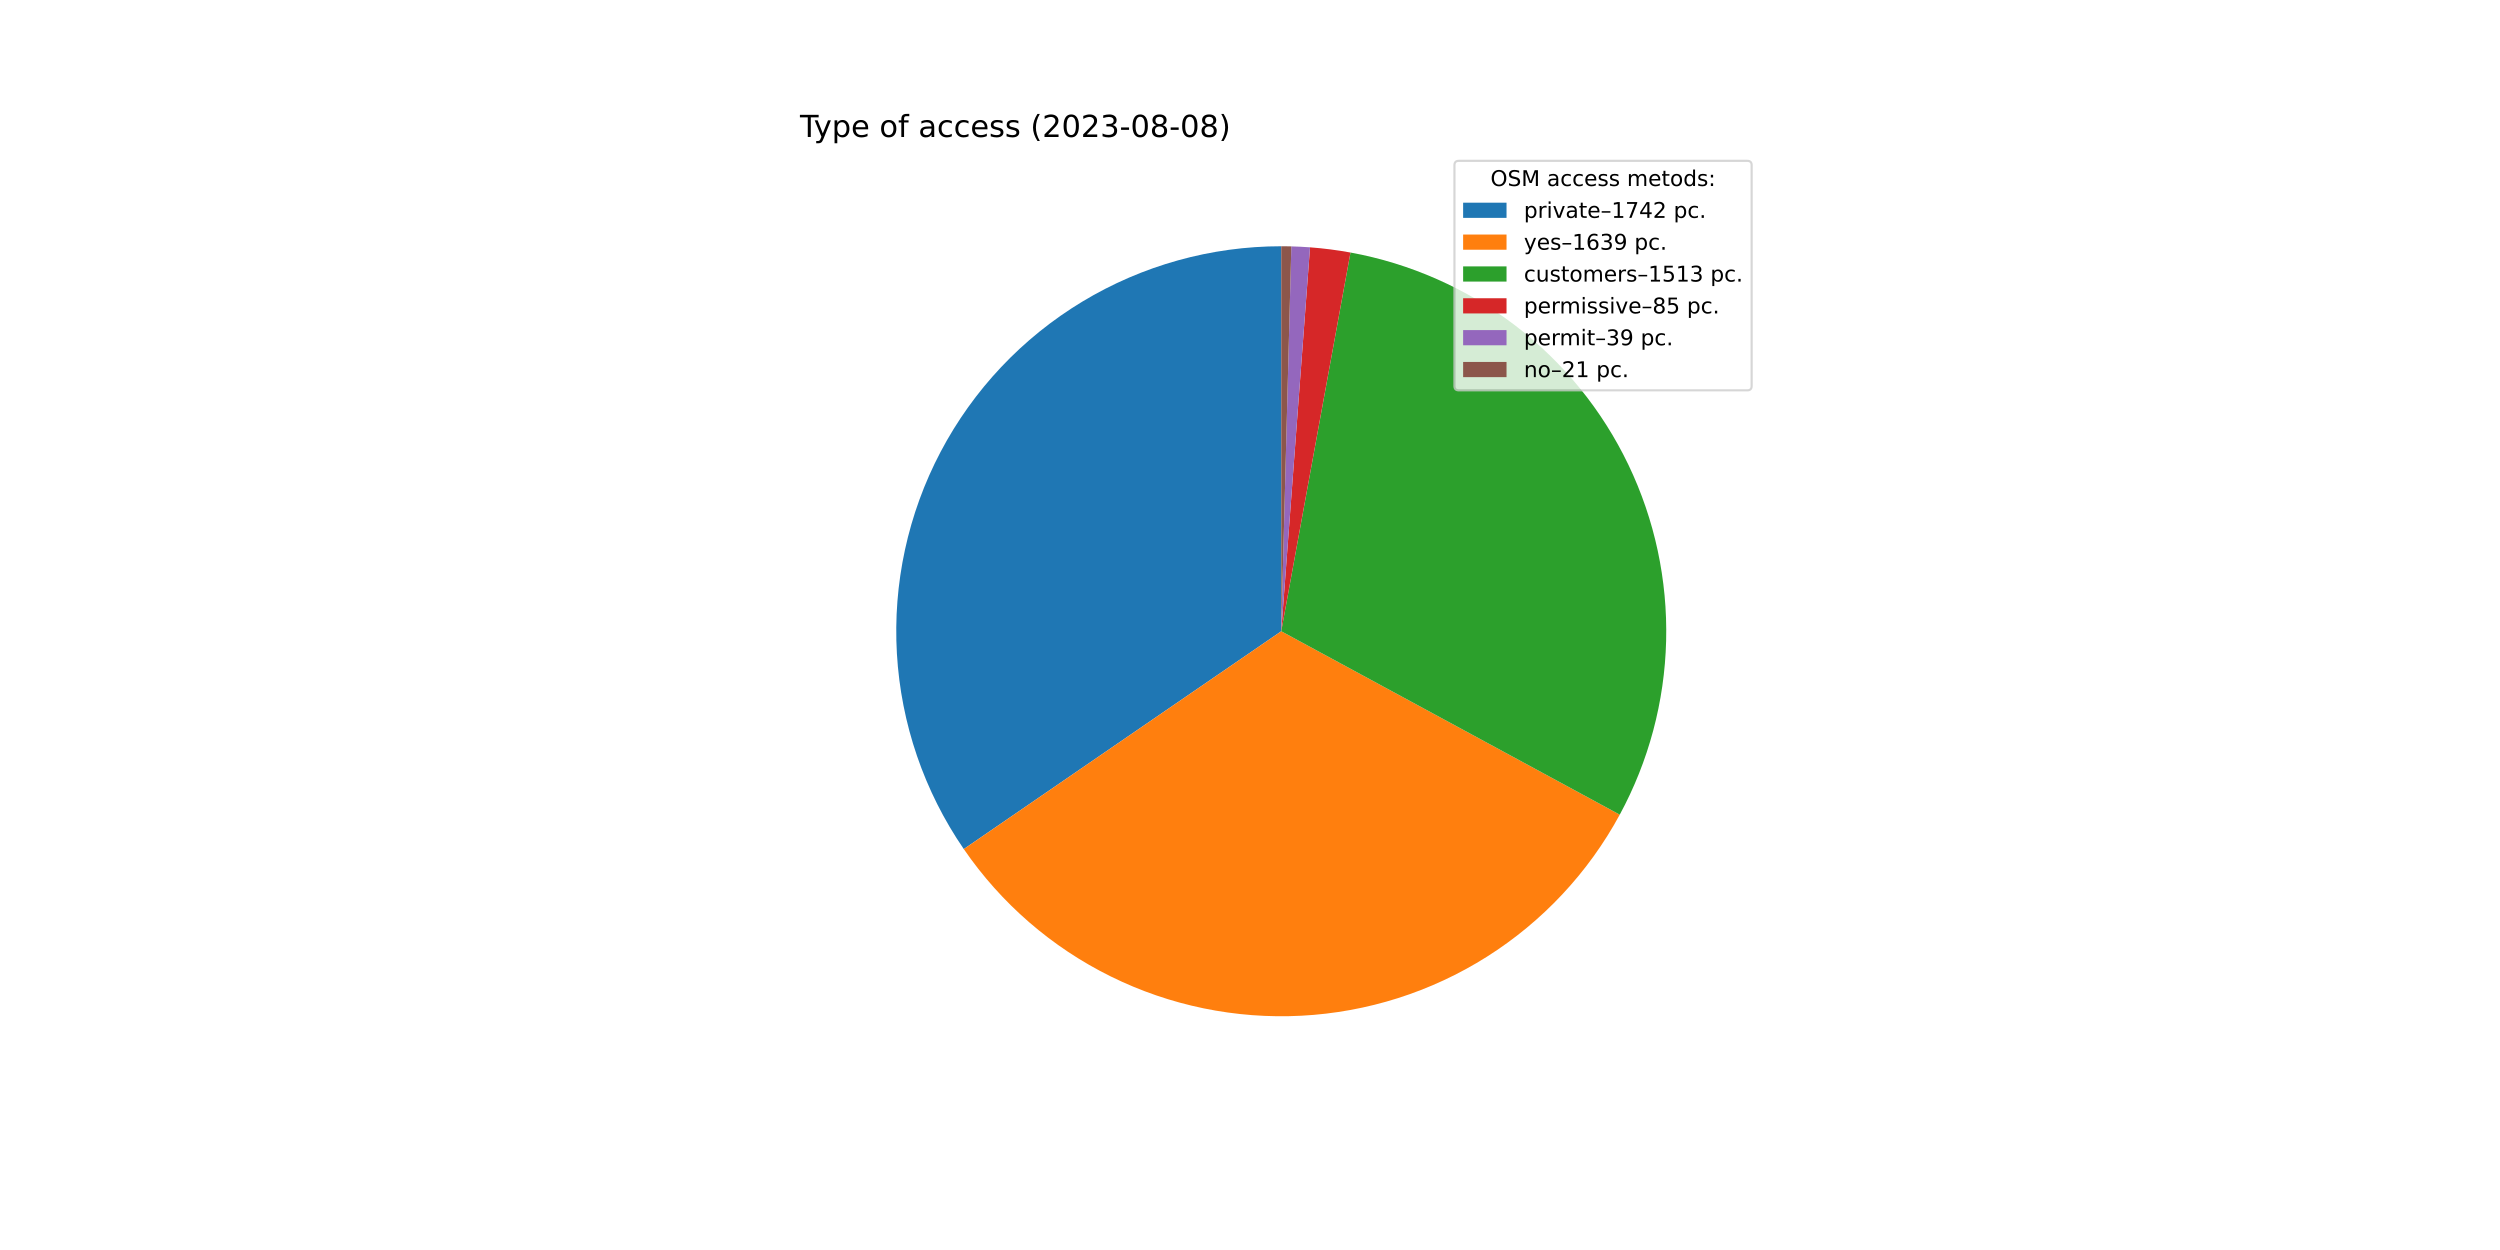
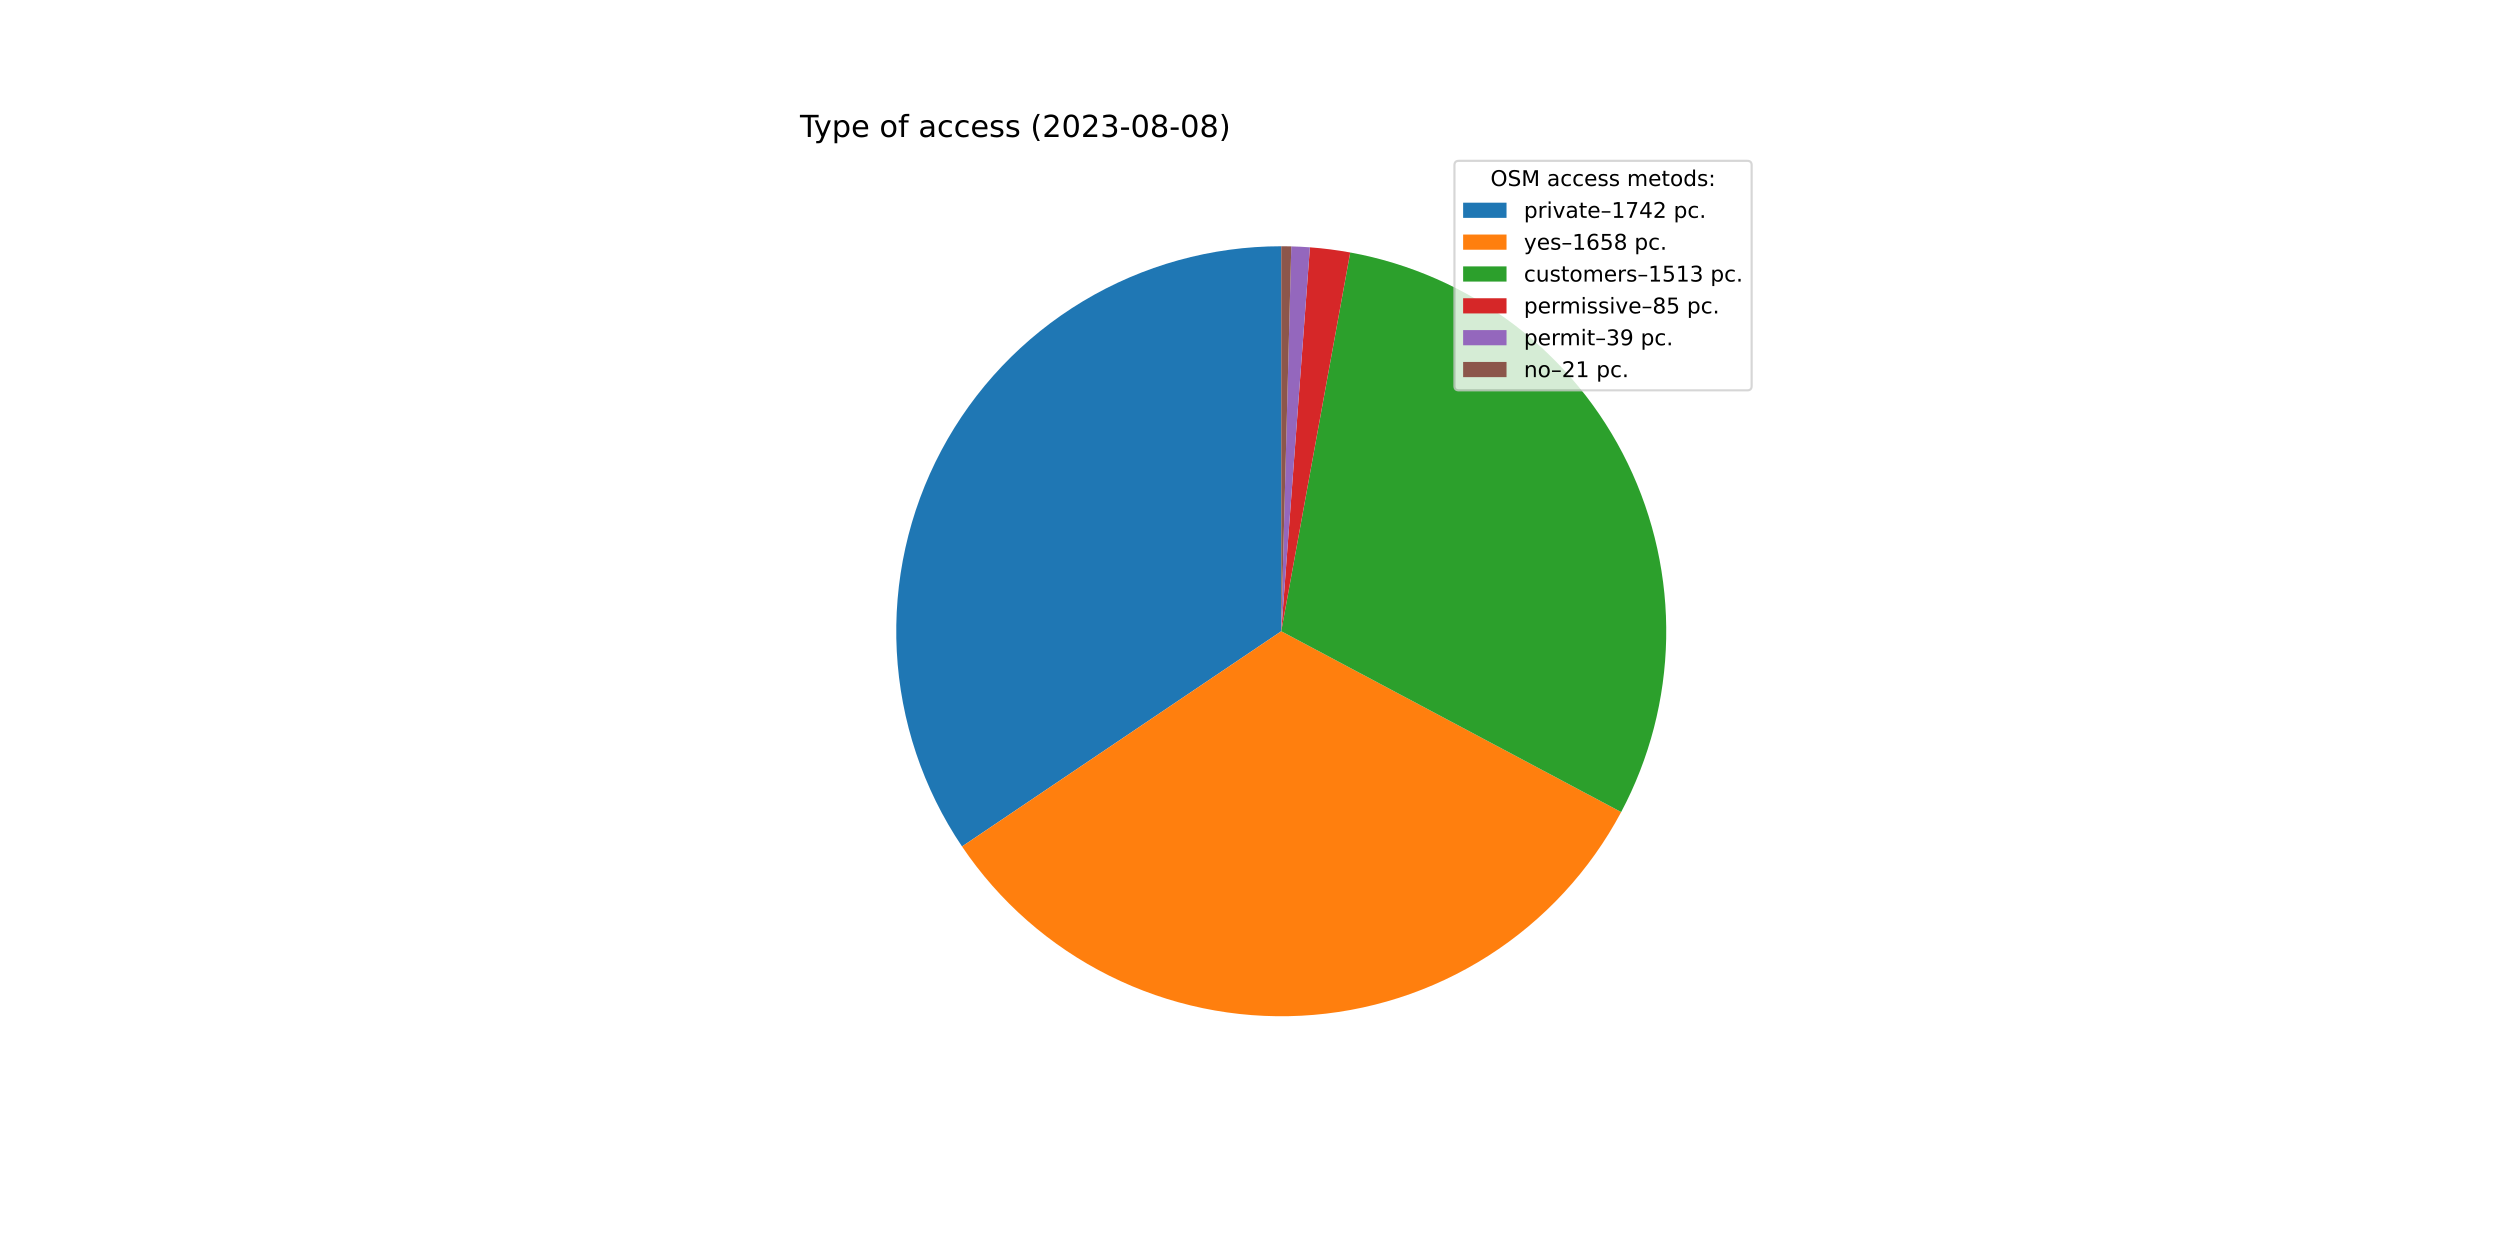
<svg xmlns="http://www.w3.org/2000/svg" xmlns:xlink="http://www.w3.org/1999/xlink" width="1152pt" height="576pt" viewBox="0 0 1152 576" version="1.1">
  <defs>
    <style type="text/css">*{stroke-linejoin: round; stroke-linecap: butt}</style>
  </defs>
  <g id="figure_1">
    <g id="patch_1">
      <path d="M 0 576  L 1152 576  L 1152 0  L 0 0  z " style="fill: #ffffff" />
    </g>
    <g id="axes_1">
      <g id="patch_2">
-         <path d="M 590.4 113.472  C 558.091 113.472 526.388 122.298 498.728 138.993  C 471.067 155.688 448.485 179.626 433.43 208.212  C 418.375 236.799 411.411 268.962 413.293 301.216  C 415.176 333.469 425.833 364.604 444.112 391.246  L 590.4 290.88  L 590.4 113.472  z " style="fill: #1f77b4" />
+         <path d="M 590.4 113.472  C 558.214 113.472 526.627 122.231 499.038 138.806  C 471.448 155.381 448.882 179.156 433.768 207.573  C 418.655 235.989 411.555 267.99 413.233 300.132  C 414.912 332.274 425.306 363.361 443.297 390.049  L 590.4 290.88  L 590.4 113.472  z " style="fill: #1f77b4" />
      </g>
      <g id="patch_3">
-         <path d="M 444.112 391.246  C 461.297 416.294 484.631 436.514 511.87 449.961  C 539.109 463.407 569.351 469.635 599.687 468.045  C 630.022 466.455 659.447 457.099 685.131 440.879  C 710.815 424.658 731.908 402.109 746.38 375.401  L 590.4 290.88  L 444.112 391.246  z " style="fill: #ff7f0e" />
+         <path d="M 443.297 390.049  C 460.412 415.435 483.81 435.964 511.206 449.631  C 538.603 463.298 569.077 469.643 599.652 468.047  C 630.227 466.45 659.874 456.965 685.698 440.519  C 711.522 424.073 732.655 401.218 747.032 374.187  L 590.4 290.88  L 443.297 390.049  z " style="fill: #ff7f0e" />
      </g>
      <g id="patch_4">
-         <path d="M 746.38 375.401  C 759.729 350.766 767.054 323.315 767.753 295.304  C 768.452 267.293 762.504 239.511 750.4 214.24  C 738.295 188.97 720.375 166.923 698.11 149.911  C 675.846 132.9 649.864 121.402 622.301 116.364  L 590.4 290.88  L 746.38 375.401  z " style="fill: #2ca02c" />
+         <path d="M 747.032 374.187  C 760.139 349.543 767.247 322.149 767.776 294.241  C 768.305 266.332 762.24 238.689 750.075 213.565  C 737.91 188.442 719.986 166.541 697.764 149.648  C 675.543 132.755 649.645 121.343 622.183 116.342  L 590.4 290.88  L 747.032 374.187  z " style="fill: #2ca02c" />
      </g>
      <g id="patch_5">
-         <path d="M 622.301 116.364  C 619.218 115.8 616.121 115.318 613.013 114.919  C 609.904 114.52 606.786 114.203 603.66 113.968  L 590.4 290.88  L 622.301 116.364  z " style="fill: #d62728" />
+         <path d="M 622.183 116.342  C 619.111 115.783 616.025 115.305 612.928 114.908  C 609.831 114.512 606.724 114.197 603.611 113.965  L 590.4 290.88  L 622.183 116.342  z " style="fill: #d62728" />
      </g>
      <g id="patch_6">
-         <path d="M 603.66 113.968  C 602.226 113.861 600.791 113.771 599.355 113.698  C 597.919 113.626 596.482 113.57 595.045 113.533  L 590.4 290.88  L 603.66 113.968  z " style="fill: #9467bd" />
+         <path d="M 603.611 113.965  C 602.182 113.858 600.752 113.769 599.322 113.696  C 597.891 113.624 596.459 113.57 595.027 113.532  L 590.4 290.88  L 603.611 113.965  z " style="fill: #9467bd" />
      </g>
      <g id="patch_7">
-         <path d="M 595.045 113.533  C 594.271 113.513 593.497 113.497 592.723 113.487  C 591.948 113.477 591.174 113.472 590.4 113.472  L 590.4 290.88  L 595.045 113.533  z " style="fill: #8c564b" />
+         <path d="M 595.027 113.532  C 594.256 113.512 593.485 113.497 592.714 113.487  C 591.943 113.477 591.171 113.472 590.4 113.472  L 590.4 290.88  L 595.027 113.532  z " style="fill: #8c564b" />
      </g>
      <g id="matplotlib.axis_1" />
      <g id="matplotlib.axis_2" />
      <g id="text_1">
        <g transform="translate(368.64 63.12)scale(0.14 -0.14)">
          <defs>
            <path id="DejaVuSans-54" d="M -19 4666  L 3928 4666  L 3928 4134  L 2272 4134  L 2272 0  L 1638 0  L 1638 4134  L -19 4134  L -19 4666  z " transform="scale(0.015625)" />
            <path id="DejaVuSans-79" d="M 2059 -325  Q 1816 -950 1584 -1140  Q 1353 -1331 966 -1331  L 506 -1331  L 506 -850  L 844 -850  Q 1081 -850 1212 -737  Q 1344 -625 1503 -206  L 1606 56  L 191 3500  L 800 3500  L 1894 763  L 2988 3500  L 3597 3500  L 2059 -325  z " transform="scale(0.015625)" />
            <path id="DejaVuSans-70" d="M 1159 525  L 1159 -1331  L 581 -1331  L 581 3500  L 1159 3500  L 1159 2969  Q 1341 3281 1617 3432  Q 1894 3584 2278 3584  Q 2916 3584 3314 3078  Q 3713 2572 3713 1747  Q 3713 922 3314 415  Q 2916 -91 2278 -91  Q 1894 -91 1617 61  Q 1341 213 1159 525  z M 3116 1747  Q 3116 2381 2855 2742  Q 2594 3103 2138 3103  Q 1681 3103 1420 2742  Q 1159 2381 1159 1747  Q 1159 1113 1420 752  Q 1681 391 2138 391  Q 2594 391 2855 752  Q 3116 1113 3116 1747  z " transform="scale(0.015625)" />
            <path id="DejaVuSans-65" d="M 3597 1894  L 3597 1613  L 953 1613  Q 991 1019 1311 708  Q 1631 397 2203 397  Q 2534 397 2845 478  Q 3156 559 3463 722  L 3463 178  Q 3153 47 2828 -22  Q 2503 -91 2169 -91  Q 1331 -91 842 396  Q 353 884 353 1716  Q 353 2575 817 3079  Q 1281 3584 2069 3584  Q 2775 3584 3186 3129  Q 3597 2675 3597 1894  z M 3022 2063  Q 3016 2534 2758 2815  Q 2500 3097 2075 3097  Q 1594 3097 1305 2825  Q 1016 2553 972 2059  L 3022 2063  z " transform="scale(0.015625)" />
            <path id="DejaVuSans-20" transform="scale(0.015625)" />
            <path id="DejaVuSans-6f" d="M 1959 3097  Q 1497 3097 1228 2736  Q 959 2375 959 1747  Q 959 1119 1226 758  Q 1494 397 1959 397  Q 2419 397 2687 759  Q 2956 1122 2956 1747  Q 2956 2369 2687 2733  Q 2419 3097 1959 3097  z M 1959 3584  Q 2709 3584 3137 3096  Q 3566 2609 3566 1747  Q 3566 888 3137 398  Q 2709 -91 1959 -91  Q 1206 -91 779 398  Q 353 888 353 1747  Q 353 2609 779 3096  Q 1206 3584 1959 3584  z " transform="scale(0.015625)" />
            <path id="DejaVuSans-66" d="M 2375 4863  L 2375 4384  L 1825 4384  Q 1516 4384 1395 4259  Q 1275 4134 1275 3809  L 1275 3500  L 2222 3500  L 2222 3053  L 1275 3053  L 1275 0  L 697 0  L 697 3053  L 147 3053  L 147 3500  L 697 3500  L 697 3744  Q 697 4328 969 4595  Q 1241 4863 1831 4863  L 2375 4863  z " transform="scale(0.015625)" />
            <path id="DejaVuSans-61" d="M 2194 1759  Q 1497 1759 1228 1600  Q 959 1441 959 1056  Q 959 750 1161 570  Q 1363 391 1709 391  Q 2188 391 2477 730  Q 2766 1069 2766 1631  L 2766 1759  L 2194 1759  z M 3341 1997  L 3341 0  L 2766 0  L 2766 531  Q 2569 213 2275 61  Q 1981 -91 1556 -91  Q 1019 -91 701 211  Q 384 513 384 1019  Q 384 1609 779 1909  Q 1175 2209 1959 2209  L 2766 2209  L 2766 2266  Q 2766 2663 2505 2880  Q 2244 3097 1772 3097  Q 1472 3097 1187 3025  Q 903 2953 641 2809  L 641 3341  Q 956 3463 1253 3523  Q 1550 3584 1831 3584  Q 2591 3584 2966 3190  Q 3341 2797 3341 1997  z " transform="scale(0.015625)" />
            <path id="DejaVuSans-63" d="M 3122 3366  L 3122 2828  Q 2878 2963 2633 3030  Q 2388 3097 2138 3097  Q 1578 3097 1268 2742  Q 959 2388 959 1747  Q 959 1106 1268 751  Q 1578 397 2138 397  Q 2388 397 2633 464  Q 2878 531 3122 666  L 3122 134  Q 2881 22 2623 -34  Q 2366 -91 2075 -91  Q 1284 -91 818 406  Q 353 903 353 1747  Q 353 2603 823 3093  Q 1294 3584 2113 3584  Q 2378 3584 2631 3529  Q 2884 3475 3122 3366  z " transform="scale(0.015625)" />
            <path id="DejaVuSans-73" d="M 2834 3397  L 2834 2853  Q 2591 2978 2328 3040  Q 2066 3103 1784 3103  Q 1356 3103 1142 2972  Q 928 2841 928 2578  Q 928 2378 1081 2264  Q 1234 2150 1697 2047  L 1894 2003  Q 2506 1872 2764 1633  Q 3022 1394 3022 966  Q 3022 478 2636 193  Q 2250 -91 1575 -91  Q 1294 -91 989 -36  Q 684 19 347 128  L 347 722  Q 666 556 975 473  Q 1284 391 1588 391  Q 1994 391 2212 530  Q 2431 669 2431 922  Q 2431 1156 2273 1281  Q 2116 1406 1581 1522  L 1381 1569  Q 847 1681 609 1914  Q 372 2147 372 2553  Q 372 3047 722 3315  Q 1072 3584 1716 3584  Q 2034 3584 2315 3537  Q 2597 3491 2834 3397  z " transform="scale(0.015625)" />
            <path id="DejaVuSans-28" d="M 1984 4856  Q 1566 4138 1362 3434  Q 1159 2731 1159 2009  Q 1159 1288 1364 580  Q 1569 -128 1984 -844  L 1484 -844  Q 1016 -109 783 600  Q 550 1309 550 2009  Q 550 2706 781 3412  Q 1013 4119 1484 4856  L 1984 4856  z " transform="scale(0.015625)" />
            <path id="DejaVuSans-32" d="M 1228 531  L 3431 531  L 3431 0  L 469 0  L 469 531  Q 828 903 1448 1529  Q 2069 2156 2228 2338  Q 2531 2678 2651 2914  Q 2772 3150 2772 3378  Q 2772 3750 2511 3984  Q 2250 4219 1831 4219  Q 1534 4219 1204 4116  Q 875 4013 500 3803  L 500 4441  Q 881 4594 1212 4672  Q 1544 4750 1819 4750  Q 2544 4750 2975 4387  Q 3406 4025 3406 3419  Q 3406 3131 3298 2873  Q 3191 2616 2906 2266  Q 2828 2175 2409 1742  Q 1991 1309 1228 531  z " transform="scale(0.015625)" />
            <path id="DejaVuSans-30" d="M 2034 4250  Q 1547 4250 1301 3770  Q 1056 3291 1056 2328  Q 1056 1369 1301 889  Q 1547 409 2034 409  Q 2525 409 2770 889  Q 3016 1369 3016 2328  Q 3016 3291 2770 3770  Q 2525 4250 2034 4250  z M 2034 4750  Q 2819 4750 3233 4129  Q 3647 3509 3647 2328  Q 3647 1150 3233 529  Q 2819 -91 2034 -91  Q 1250 -91 836 529  Q 422 1150 422 2328  Q 422 3509 836 4129  Q 1250 4750 2034 4750  z " transform="scale(0.015625)" />
            <path id="DejaVuSans-33" d="M 2597 2516  Q 3050 2419 3304 2112  Q 3559 1806 3559 1356  Q 3559 666 3084 287  Q 2609 -91 1734 -91  Q 1441 -91 1130 -33  Q 819 25 488 141  L 488 750  Q 750 597 1062 519  Q 1375 441 1716 441  Q 2309 441 2620 675  Q 2931 909 2931 1356  Q 2931 1769 2642 2001  Q 2353 2234 1838 2234  L 1294 2234  L 1294 2753  L 1863 2753  Q 2328 2753 2575 2939  Q 2822 3125 2822 3475  Q 2822 3834 2567 4026  Q 2313 4219 1838 4219  Q 1578 4219 1281 4162  Q 984 4106 628 3988  L 628 4550  Q 988 4650 1302 4700  Q 1616 4750 1894 4750  Q 2613 4750 3031 4423  Q 3450 4097 3450 3541  Q 3450 3153 3228 2886  Q 3006 2619 2597 2516  z " transform="scale(0.015625)" />
            <path id="DejaVuSans-2d" d="M 313 2009  L 1997 2009  L 1997 1497  L 313 1497  L 313 2009  z " transform="scale(0.015625)" />
            <path id="DejaVuSans-38" d="M 2034 2216  Q 1584 2216 1326 1975  Q 1069 1734 1069 1313  Q 1069 891 1326 650  Q 1584 409 2034 409  Q 2484 409 2743 651  Q 3003 894 3003 1313  Q 3003 1734 2745 1975  Q 2488 2216 2034 2216  z M 1403 2484  Q 997 2584 770 2862  Q 544 3141 544 3541  Q 544 4100 942 4425  Q 1341 4750 2034 4750  Q 2731 4750 3128 4425  Q 3525 4100 3525 3541  Q 3525 3141 3298 2862  Q 3072 2584 2669 2484  Q 3125 2378 3379 2068  Q 3634 1759 3634 1313  Q 3634 634 3220 271  Q 2806 -91 2034 -91  Q 1263 -91 848 271  Q 434 634 434 1313  Q 434 1759 690 2068  Q 947 2378 1403 2484  z M 1172 3481  Q 1172 3119 1398 2916  Q 1625 2713 2034 2713  Q 2441 2713 2670 2916  Q 2900 3119 2900 3481  Q 2900 3844 2670 4047  Q 2441 4250 2034 4250  Q 1625 4250 1398 4047  Q 1172 3844 1172 3481  z " transform="scale(0.015625)" />
            <path id="DejaVuSans-29" d="M 513 4856  L 1013 4856  Q 1481 4119 1714 3412  Q 1947 2706 1947 2009  Q 1947 1309 1714 600  Q 1481 -109 1013 -844  L 513 -844  Q 928 -128 1133 580  Q 1338 1288 1338 2009  Q 1338 2731 1133 3434  Q 928 4138 513 4856  z " transform="scale(0.015625)" />
          </defs>
          <use xlink:href="#DejaVuSans-54" />
          <use xlink:href="#DejaVuSans-79" x="45.459" />
          <use xlink:href="#DejaVuSans-70" x="104.639" />
          <use xlink:href="#DejaVuSans-65" x="168.115" />
          <use xlink:href="#DejaVuSans-20" x="229.639" />
          <use xlink:href="#DejaVuSans-6f" x="261.426" />
          <use xlink:href="#DejaVuSans-66" x="322.607" />
          <use xlink:href="#DejaVuSans-20" x="357.812" />
          <use xlink:href="#DejaVuSans-61" x="389.6" />
          <use xlink:href="#DejaVuSans-63" x="450.879" />
          <use xlink:href="#DejaVuSans-63" x="505.859" />
          <use xlink:href="#DejaVuSans-65" x="560.84" />
          <use xlink:href="#DejaVuSans-73" x="622.363" />
          <use xlink:href="#DejaVuSans-73" x="674.463" />
          <use xlink:href="#DejaVuSans-20" x="726.562" />
          <use xlink:href="#DejaVuSans-28" x="758.35" />
          <use xlink:href="#DejaVuSans-32" x="797.363" />
          <use xlink:href="#DejaVuSans-30" x="860.986" />
          <use xlink:href="#DejaVuSans-32" x="924.609" />
          <use xlink:href="#DejaVuSans-33" x="988.232" />
          <use xlink:href="#DejaVuSans-2d" x="1051.855" />
          <use xlink:href="#DejaVuSans-30" x="1087.939" />
          <use xlink:href="#DejaVuSans-38" x="1151.562" />
          <use xlink:href="#DejaVuSans-2d" x="1215.186" />
          <use xlink:href="#DejaVuSans-30" x="1251.27" />
          <use xlink:href="#DejaVuSans-38" x="1314.893" />
          <use xlink:href="#DejaVuSans-29" x="1378.516" />
        </g>
      </g>
      <g id="legend_1">
        <g id="patch_8">
          <path d="M 672.208 179.867  L 805.16 179.867  Q 807.16 179.867 807.16 177.867  L 807.16 76.12  Q 807.16 74.12 805.16 74.12  L 672.208 74.12  Q 670.208 74.12 670.208 76.12  L 670.208 177.867  Q 670.208 179.867 672.208 179.867  z " style="fill: #ffffff; opacity: 0.8; stroke: #cccccc; stroke-linejoin: miter" />
        </g>
        <g id="text_2">
          <g transform="translate(686.8038 85.71844)scale(0.1 -0.1)">
            <defs>
              <path id="DejaVuSans-4f" d="M 2522 4238  Q 1834 4238 1429 3725  Q 1025 3213 1025 2328  Q 1025 1447 1429 934  Q 1834 422 2522 422  Q 3209 422 3611 934  Q 4013 1447 4013 2328  Q 4013 3213 3611 3725  Q 3209 4238 2522 4238  z M 2522 4750  Q 3503 4750 4090 4092  Q 4678 3434 4678 2328  Q 4678 1225 4090 567  Q 3503 -91 2522 -91  Q 1538 -91 948 565  Q 359 1222 359 2328  Q 359 3434 948 4092  Q 1538 4750 2522 4750  z " transform="scale(0.015625)" />
              <path id="DejaVuSans-53" d="M 3425 4513  L 3425 3897  Q 3066 4069 2747 4153  Q 2428 4238 2131 4238  Q 1616 4238 1336 4038  Q 1056 3838 1056 3469  Q 1056 3159 1242 3001  Q 1428 2844 1947 2747  L 2328 2669  Q 3034 2534 3370 2195  Q 3706 1856 3706 1288  Q 3706 609 3251 259  Q 2797 -91 1919 -91  Q 1588 -91 1214 -16  Q 841 59 441 206  L 441 856  Q 825 641 1194 531  Q 1563 422 1919 422  Q 2459 422 2753 634  Q 3047 847 3047 1241  Q 3047 1584 2836 1778  Q 2625 1972 2144 2069  L 1759 2144  Q 1053 2284 737 2584  Q 422 2884 422 3419  Q 422 4038 858 4394  Q 1294 4750 2059 4750  Q 2388 4750 2728 4690  Q 3069 4631 3425 4513  z " transform="scale(0.015625)" />
              <path id="DejaVuSans-4d" d="M 628 4666  L 1569 4666  L 2759 1491  L 3956 4666  L 4897 4666  L 4897 0  L 4281 0  L 4281 4097  L 3078 897  L 2444 897  L 1241 4097  L 1241 0  L 628 0  L 628 4666  z " transform="scale(0.015625)" />
              <path id="DejaVuSans-6d" d="M 3328 2828  Q 3544 3216 3844 3400  Q 4144 3584 4550 3584  Q 5097 3584 5394 3201  Q 5691 2819 5691 2113  L 5691 0  L 5113 0  L 5113 2094  Q 5113 2597 4934 2840  Q 4756 3084 4391 3084  Q 3944 3084 3684 2787  Q 3425 2491 3425 1978  L 3425 0  L 2847 0  L 2847 2094  Q 2847 2600 2669 2842  Q 2491 3084 2119 3084  Q 1678 3084 1418 2786  Q 1159 2488 1159 1978  L 1159 0  L 581 0  L 581 3500  L 1159 3500  L 1159 2956  Q 1356 3278 1631 3431  Q 1906 3584 2284 3584  Q 2666 3584 2933 3390  Q 3200 3197 3328 2828  z " transform="scale(0.015625)" />
              <path id="DejaVuSans-74" d="M 1172 4494  L 1172 3500  L 2356 3500  L 2356 3053  L 1172 3053  L 1172 1153  Q 1172 725 1289 603  Q 1406 481 1766 481  L 2356 481  L 2356 0  L 1766 0  Q 1100 0 847 248  Q 594 497 594 1153  L 594 3053  L 172 3053  L 172 3500  L 594 3500  L 594 4494  L 1172 4494  z " transform="scale(0.015625)" />
              <path id="DejaVuSans-64" d="M 2906 2969  L 2906 4863  L 3481 4863  L 3481 0  L 2906 0  L 2906 525  Q 2725 213 2448 61  Q 2172 -91 1784 -91  Q 1150 -91 751 415  Q 353 922 353 1747  Q 353 2572 751 3078  Q 1150 3584 1784 3584  Q 2172 3584 2448 3432  Q 2725 3281 2906 2969  z M 947 1747  Q 947 1113 1208 752  Q 1469 391 1925 391  Q 2381 391 2643 752  Q 2906 1113 2906 1747  Q 2906 2381 2643 2742  Q 2381 3103 1925 3103  Q 1469 3103 1208 2742  Q 947 2381 947 1747  z " transform="scale(0.015625)" />
              <path id="DejaVuSans-3a" d="M 750 794  L 1409 794  L 1409 0  L 750 0  L 750 794  z M 750 3309  L 1409 3309  L 1409 2516  L 750 2516  L 750 3309  z " transform="scale(0.015625)" />
            </defs>
            <use xlink:href="#DejaVuSans-4f" />
            <use xlink:href="#DejaVuSans-53" x="78.711" />
            <use xlink:href="#DejaVuSans-4d" x="142.188" />
            <use xlink:href="#DejaVuSans-20" x="228.467" />
            <use xlink:href="#DejaVuSans-61" x="260.254" />
            <use xlink:href="#DejaVuSans-63" x="321.533" />
            <use xlink:href="#DejaVuSans-63" x="376.514" />
            <use xlink:href="#DejaVuSans-65" x="431.494" />
            <use xlink:href="#DejaVuSans-73" x="493.018" />
            <use xlink:href="#DejaVuSans-73" x="545.117" />
            <use xlink:href="#DejaVuSans-20" x="597.217" />
            <use xlink:href="#DejaVuSans-6d" x="629.004" />
            <use xlink:href="#DejaVuSans-65" x="726.416" />
            <use xlink:href="#DejaVuSans-74" x="787.939" />
            <use xlink:href="#DejaVuSans-6f" x="827.148" />
            <use xlink:href="#DejaVuSans-64" x="888.33" />
            <use xlink:href="#DejaVuSans-73" x="951.807" />
            <use xlink:href="#DejaVuSans-3a" x="1003.906" />
          </g>
        </g>
        <g id="patch_9">
          <path d="M 674.208 100.397  L 694.208 100.397  L 694.208 93.397  L 674.208 93.397  z " style="fill: #1f77b4" />
        </g>
        <g id="text_3">
          <g transform="translate(702.2084 100.3966)scale(0.1 -0.1)">
            <defs>
              <path id="DejaVuSans-72" d="M 2631 2963  Q 2534 3019 2420 3045  Q 2306 3072 2169 3072  Q 1681 3072 1420 2755  Q 1159 2438 1159 1844  L 1159 0  L 581 0  L 581 3500  L 1159 3500  L 1159 2956  Q 1341 3275 1631 3429  Q 1922 3584 2338 3584  Q 2397 3584 2469 3576  Q 2541 3569 2628 3553  L 2631 2963  z " transform="scale(0.015625)" />
              <path id="DejaVuSans-69" d="M 603 3500  L 1178 3500  L 1178 0  L 603 0  L 603 3500  z M 603 4863  L 1178 4863  L 1178 4134  L 603 4134  L 603 4863  z " transform="scale(0.015625)" />
              <path id="DejaVuSans-76" d="M 191 3500  L 800 3500  L 1894 563  L 2988 3500  L 3597 3500  L 2284 0  L 1503 0  L 191 3500  z " transform="scale(0.015625)" />
              <path id="DejaVuSans-2013" d="M 313 1978  L 2888 1978  L 2888 1528  L 313 1528  L 313 1978  z " transform="scale(0.015625)" />
              <path id="DejaVuSans-31" d="M 794 531  L 1825 531  L 1825 4091  L 703 3866  L 703 4441  L 1819 4666  L 2450 4666  L 2450 531  L 3481 531  L 3481 0  L 794 0  L 794 531  z " transform="scale(0.015625)" />
              <path id="DejaVuSans-37" d="M 525 4666  L 3525 4666  L 3525 4397  L 1831 0  L 1172 0  L 2766 4134  L 525 4134  L 525 4666  z " transform="scale(0.015625)" />
              <path id="DejaVuSans-34" d="M 2419 4116  L 825 1625  L 2419 1625  L 2419 4116  z M 2253 4666  L 3047 4666  L 3047 1625  L 3713 1625  L 3713 1100  L 3047 1100  L 3047 0  L 2419 0  L 2419 1100  L 313 1100  L 313 1709  L 2253 4666  z " transform="scale(0.015625)" />
              <path id="DejaVuSans-2e" d="M 684 794  L 1344 794  L 1344 0  L 684 0  L 684 794  z " transform="scale(0.015625)" />
            </defs>
            <use xlink:href="#DejaVuSans-70" />
            <use xlink:href="#DejaVuSans-72" x="63.477" />
            <use xlink:href="#DejaVuSans-69" x="104.59" />
            <use xlink:href="#DejaVuSans-76" x="132.373" />
            <use xlink:href="#DejaVuSans-61" x="191.553" />
            <use xlink:href="#DejaVuSans-74" x="252.832" />
            <use xlink:href="#DejaVuSans-65" x="292.041" />
            <use xlink:href="#DejaVuSans-2013" x="353.564" />
            <use xlink:href="#DejaVuSans-31" x="403.564" />
            <use xlink:href="#DejaVuSans-37" x="467.188" />
            <use xlink:href="#DejaVuSans-34" x="530.811" />
            <use xlink:href="#DejaVuSans-32" x="594.434" />
            <use xlink:href="#DejaVuSans-20" x="658.057" />
            <use xlink:href="#DejaVuSans-70" x="689.844" />
            <use xlink:href="#DejaVuSans-63" x="753.32" />
            <use xlink:href="#DejaVuSans-2e" x="808.301" />
          </g>
        </g>
        <g id="patch_10">
          <path d="M 674.208 115.075  L 694.208 115.075  L 694.208 108.075  L 674.208 108.075  z " style="fill: #ff7f0e" />
        </g>
        <g id="text_4">
          <g transform="translate(702.2084 115.0747)scale(0.1 -0.1)">
            <defs>
              <path id="DejaVuSans-36" d="M 2113 2584  Q 1688 2584 1439 2293  Q 1191 2003 1191 1497  Q 1191 994 1439 701  Q 1688 409 2113 409  Q 2538 409 2786 701  Q 3034 994 3034 1497  Q 3034 2003 2786 2293  Q 2538 2584 2113 2584  z M 3366 4563  L 3366 3988  Q 3128 4100 2886 4159  Q 2644 4219 2406 4219  Q 1781 4219 1451 3797  Q 1122 3375 1075 2522  Q 1259 2794 1537 2939  Q 1816 3084 2150 3084  Q 2853 3084 3261 2657  Q 3669 2231 3669 1497  Q 3669 778 3244 343  Q 2819 -91 2113 -91  Q 1303 -91 875 529  Q 447 1150 447 2328  Q 447 3434 972 4092  Q 1497 4750 2381 4750  Q 2619 4750 2861 4703  Q 3103 4656 3366 4563  z " transform="scale(0.015625)" />
-               <path id="DejaVuSans-39" d="M 703 97  L 703 672  Q 941 559 1184 500  Q 1428 441 1663 441  Q 2288 441 2617 861  Q 2947 1281 2994 2138  Q 2813 1869 2534 1725  Q 2256 1581 1919 1581  Q 1219 1581 811 2004  Q 403 2428 403 3163  Q 403 3881 828 4315  Q 1253 4750 1959 4750  Q 2769 4750 3195 4129  Q 3622 3509 3622 2328  Q 3622 1225 3098 567  Q 2575 -91 1691 -91  Q 1453 -91 1209 -44  Q 966 3 703 97  z M 1959 2075  Q 2384 2075 2632 2365  Q 2881 2656 2881 3163  Q 2881 3666 2632 3958  Q 2384 4250 1959 4250  Q 1534 4250 1286 3958  Q 1038 3666 1038 3163  Q 1038 2656 1286 2365  Q 1534 2075 1959 2075  z " transform="scale(0.015625)" />
+               <path id="DejaVuSans-35" d="M 691 4666  L 3169 4666  L 3169 4134  L 1269 4134  L 1269 2991  Q 1406 3038 1543 3061  Q 1681 3084 1819 3084  Q 2600 3084 3056 2656  Q 3513 2228 3513 1497  Q 3513 744 3044 326  Q 2575 -91 1722 -91  Q 1428 -91 1123 -41  Q 819 9 494 109  L 494 744  Q 775 591 1075 516  Q 1375 441 1709 441  Q 2250 441 2565 725  Q 2881 1009 2881 1497  Q 2881 1984 2565 2268  Q 2250 2553 1709 2553  Q 1456 2553 1204 2497  Q 953 2441 691 2322  L 691 4666  z " transform="scale(0.015625)" />
            </defs>
            <use xlink:href="#DejaVuSans-79" />
            <use xlink:href="#DejaVuSans-65" x="59.18" />
            <use xlink:href="#DejaVuSans-73" x="120.703" />
            <use xlink:href="#DejaVuSans-2013" x="172.803" />
            <use xlink:href="#DejaVuSans-31" x="222.803" />
            <use xlink:href="#DejaVuSans-36" x="286.426" />
-             <use xlink:href="#DejaVuSans-33" x="350.049" />
-             <use xlink:href="#DejaVuSans-39" x="413.672" />
+             <use xlink:href="#DejaVuSans-35" x="350.049" />
+             <use xlink:href="#DejaVuSans-38" x="413.672" />
            <use xlink:href="#DejaVuSans-20" x="477.295" />
            <use xlink:href="#DejaVuSans-70" x="509.082" />
            <use xlink:href="#DejaVuSans-63" x="572.559" />
            <use xlink:href="#DejaVuSans-2e" x="627.539" />
          </g>
        </g>
        <g id="patch_11">
          <path d="M 674.208 129.753  L 694.208 129.753  L 694.208 122.753  L 674.208 122.753  z " style="fill: #2ca02c" />
        </g>
        <g id="text_5">
          <g transform="translate(702.2084 129.7528)scale(0.1 -0.1)">
            <defs>
              <path id="DejaVuSans-75" d="M 544 1381  L 544 3500  L 1119 3500  L 1119 1403  Q 1119 906 1312 657  Q 1506 409 1894 409  Q 2359 409 2629 706  Q 2900 1003 2900 1516  L 2900 3500  L 3475 3500  L 3475 0  L 2900 0  L 2900 538  Q 2691 219 2414 64  Q 2138 -91 1772 -91  Q 1169 -91 856 284  Q 544 659 544 1381  z M 1991 3584  L 1991 3584  z " transform="scale(0.015625)" />
-               <path id="DejaVuSans-35" d="M 691 4666  L 3169 4666  L 3169 4134  L 1269 4134  L 1269 2991  Q 1406 3038 1543 3061  Q 1681 3084 1819 3084  Q 2600 3084 3056 2656  Q 3513 2228 3513 1497  Q 3513 744 3044 326  Q 2575 -91 1722 -91  Q 1428 -91 1123 -41  Q 819 9 494 109  L 494 744  Q 775 591 1075 516  Q 1375 441 1709 441  Q 2250 441 2565 725  Q 2881 1009 2881 1497  Q 2881 1984 2565 2268  Q 2250 2553 1709 2553  Q 1456 2553 1204 2497  Q 953 2441 691 2322  L 691 4666  z " transform="scale(0.015625)" />
            </defs>
            <use xlink:href="#DejaVuSans-63" />
            <use xlink:href="#DejaVuSans-75" x="54.98" />
            <use xlink:href="#DejaVuSans-73" x="118.359" />
            <use xlink:href="#DejaVuSans-74" x="170.459" />
            <use xlink:href="#DejaVuSans-6f" x="209.668" />
            <use xlink:href="#DejaVuSans-6d" x="270.85" />
            <use xlink:href="#DejaVuSans-65" x="368.262" />
            <use xlink:href="#DejaVuSans-72" x="429.785" />
            <use xlink:href="#DejaVuSans-73" x="470.898" />
            <use xlink:href="#DejaVuSans-2013" x="522.998" />
            <use xlink:href="#DejaVuSans-31" x="572.998" />
            <use xlink:href="#DejaVuSans-35" x="636.621" />
            <use xlink:href="#DejaVuSans-31" x="700.244" />
            <use xlink:href="#DejaVuSans-33" x="763.867" />
            <use xlink:href="#DejaVuSans-20" x="827.49" />
            <use xlink:href="#DejaVuSans-70" x="859.277" />
            <use xlink:href="#DejaVuSans-63" x="922.754" />
            <use xlink:href="#DejaVuSans-2e" x="977.734" />
          </g>
        </g>
        <g id="patch_12">
          <path d="M 674.208 144.431  L 694.208 144.431  L 694.208 137.431  L 674.208 137.431  z " style="fill: #d62728" />
        </g>
        <g id="text_6">
          <g transform="translate(702.2084 144.4309)scale(0.1 -0.1)">
            <use xlink:href="#DejaVuSans-70" />
            <use xlink:href="#DejaVuSans-65" x="63.477" />
            <use xlink:href="#DejaVuSans-72" x="125" />
            <use xlink:href="#DejaVuSans-6d" x="164.363" />
            <use xlink:href="#DejaVuSans-69" x="261.775" />
            <use xlink:href="#DejaVuSans-73" x="289.559" />
            <use xlink:href="#DejaVuSans-73" x="341.658" />
            <use xlink:href="#DejaVuSans-69" x="393.758" />
            <use xlink:href="#DejaVuSans-76" x="421.541" />
            <use xlink:href="#DejaVuSans-65" x="480.721" />
            <use xlink:href="#DejaVuSans-2013" x="542.244" />
            <use xlink:href="#DejaVuSans-38" x="592.244" />
            <use xlink:href="#DejaVuSans-35" x="655.867" />
            <use xlink:href="#DejaVuSans-20" x="719.49" />
            <use xlink:href="#DejaVuSans-70" x="751.277" />
            <use xlink:href="#DejaVuSans-63" x="814.754" />
            <use xlink:href="#DejaVuSans-2e" x="869.734" />
          </g>
        </g>
        <g id="patch_13">
          <path d="M 674.208 159.109  L 694.208 159.109  L 694.208 152.109  L 674.208 152.109  z " style="fill: #9467bd" />
        </g>
        <g id="text_7">
          <g transform="translate(702.2084 159.1091)scale(0.1 -0.1)">
+             <defs>
+               <path id="DejaVuSans-39" d="M 703 97  L 703 672  Q 941 559 1184 500  Q 1428 441 1663 441  Q 2288 441 2617 861  Q 2947 1281 2994 2138  Q 2813 1869 2534 1725  Q 2256 1581 1919 1581  Q 1219 1581 811 2004  Q 403 2428 403 3163  Q 403 3881 828 4315  Q 1253 4750 1959 4750  Q 2769 4750 3195 4129  Q 3622 3509 3622 2328  Q 3622 1225 3098 567  Q 2575 -91 1691 -91  Q 1453 -91 1209 -44  Q 966 3 703 97  z M 1959 2075  Q 2384 2075 2632 2365  Q 2881 2656 2881 3163  Q 2881 3666 2632 3958  Q 2384 4250 1959 4250  Q 1534 4250 1286 3958  Q 1038 3666 1038 3163  Q 1038 2656 1286 2365  Q 1534 2075 1959 2075  z " transform="scale(0.015625)" />
+             </defs>
            <use xlink:href="#DejaVuSans-70" />
            <use xlink:href="#DejaVuSans-65" x="63.477" />
            <use xlink:href="#DejaVuSans-72" x="125" />
            <use xlink:href="#DejaVuSans-6d" x="164.363" />
            <use xlink:href="#DejaVuSans-69" x="261.775" />
            <use xlink:href="#DejaVuSans-74" x="289.559" />
            <use xlink:href="#DejaVuSans-2013" x="328.768" />
            <use xlink:href="#DejaVuSans-33" x="378.768" />
            <use xlink:href="#DejaVuSans-39" x="442.391" />
            <use xlink:href="#DejaVuSans-20" x="506.014" />
            <use xlink:href="#DejaVuSans-70" x="537.801" />
            <use xlink:href="#DejaVuSans-63" x="601.277" />
            <use xlink:href="#DejaVuSans-2e" x="656.258" />
          </g>
        </g>
        <g id="patch_14">
          <path d="M 674.208 173.787  L 694.208 173.787  L 694.208 166.787  L 674.208 166.787  z " style="fill: #8c564b" />
        </g>
        <g id="text_8">
          <g transform="translate(702.2084 173.7872)scale(0.1 -0.1)">
            <defs>
              <path id="DejaVuSans-6e" d="M 3513 2113  L 3513 0  L 2938 0  L 2938 2094  Q 2938 2591 2744 2837  Q 2550 3084 2163 3084  Q 1697 3084 1428 2787  Q 1159 2491 1159 1978  L 1159 0  L 581 0  L 581 3500  L 1159 3500  L 1159 2956  Q 1366 3272 1645 3428  Q 1925 3584 2291 3584  Q 2894 3584 3203 3211  Q 3513 2838 3513 2113  z " transform="scale(0.015625)" />
            </defs>
            <use xlink:href="#DejaVuSans-6e" />
            <use xlink:href="#DejaVuSans-6f" x="63.379" />
            <use xlink:href="#DejaVuSans-2013" x="124.561" />
            <use xlink:href="#DejaVuSans-32" x="174.561" />
            <use xlink:href="#DejaVuSans-31" x="238.184" />
            <use xlink:href="#DejaVuSans-20" x="301.807" />
            <use xlink:href="#DejaVuSans-70" x="333.594" />
            <use xlink:href="#DejaVuSans-63" x="397.07" />
            <use xlink:href="#DejaVuSans-2e" x="452.051" />
          </g>
        </g>
      </g>
    </g>
  </g>
</svg>
